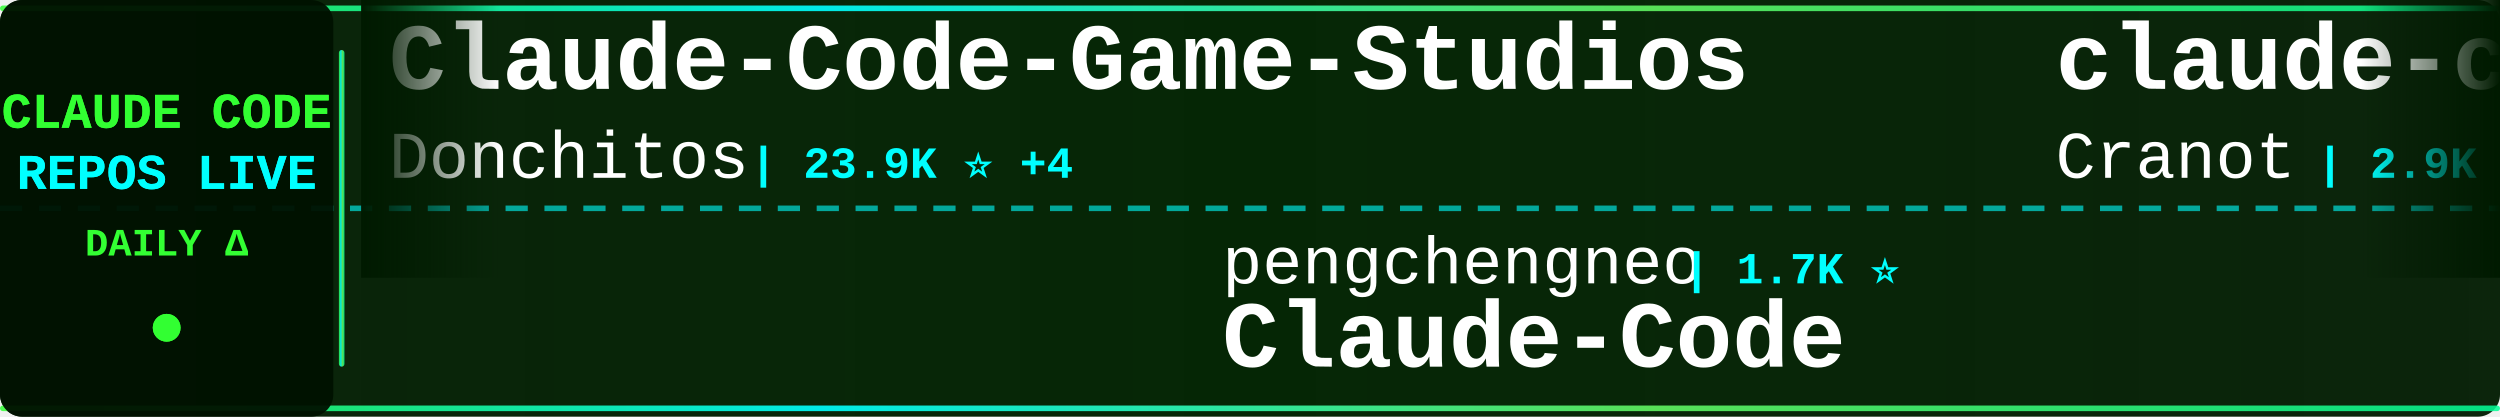
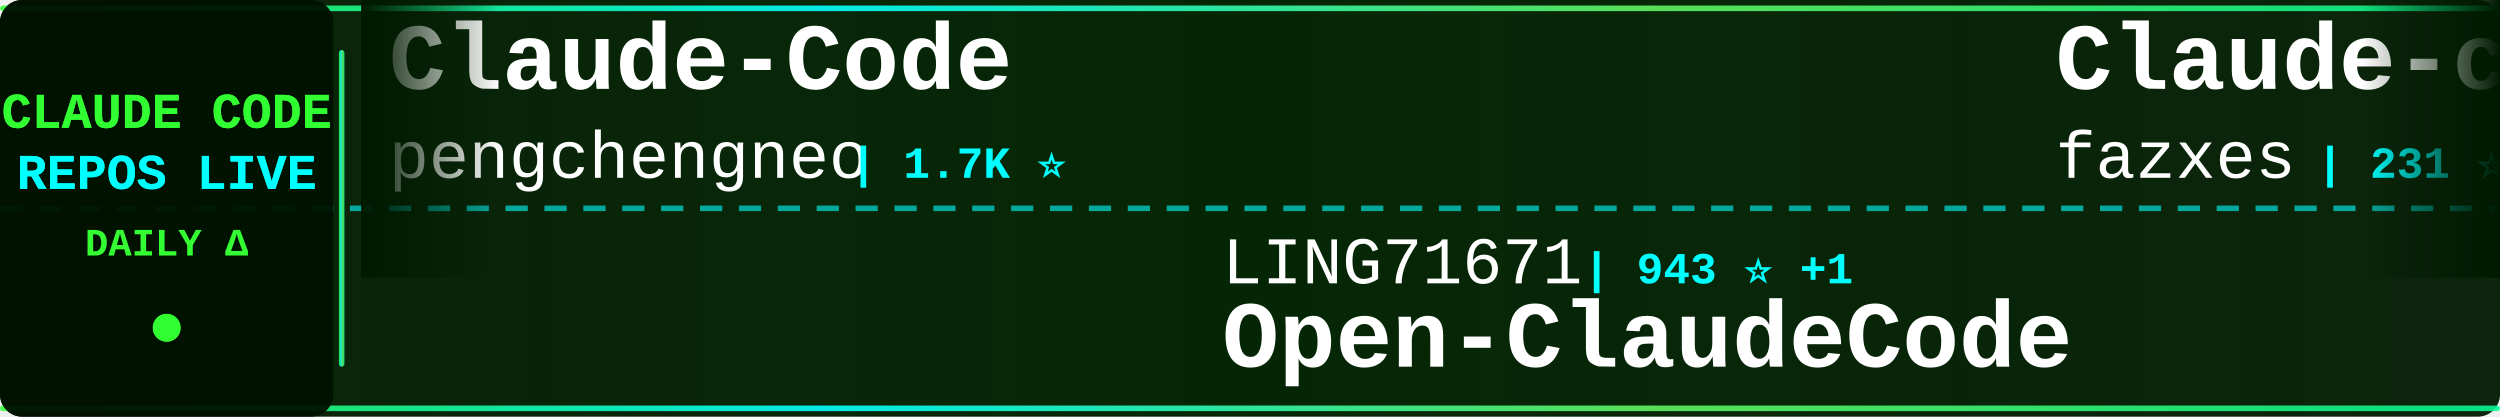
<svg xmlns="http://www.w3.org/2000/svg" width="900" height="150">
  <defs>
    <linearGradient id="tickerBg" x1="0%" y1="0%" x2="100%" y2="0%">
      <stop offset="0%" style="stop-color:#001a00;stop-opacity:0.95" />
      <stop offset="50%" style="stop-color:#002200;stop-opacity:0.98" />
      <stop offset="100%" style="stop-color:#001a00;stop-opacity:0.95" />
    </linearGradient>
    <linearGradient id="borderGrad" x1="0%" y1="0%" x2="100%" y2="0%">
      <stop offset="0%" style="stop-color:#33ff33;stop-opacity:0.85">
        <animate attributeName="stop-opacity" values="0.85;1;0.85" dur="2s" repeatCount="indefinite" />
      </stop>
      <stop offset="33%" style="stop-color:#00ffff;stop-opacity:0.9">
        <animate attributeName="stop-opacity" values="0.9;1;0.9" dur="2.2s" repeatCount="indefinite" />
      </stop>
      <stop offset="66%" style="stop-color:#66ff66;stop-opacity:0.85">
        <animate attributeName="stop-opacity" values="0.85;1;0.85" dur="1.8s" repeatCount="indefinite" />
      </stop>
      <stop offset="100%" style="stop-color:#00ff99;stop-opacity:0.85">
        <animate attributeName="stop-opacity" values="0.85;1;0.85" dur="2s" repeatCount="indefinite" />
      </stop>
    </linearGradient>
    <filter id="textGlow">
      <feGaussianBlur stdDeviation="0.1" result="coloredBlur" />
      <feMerge>
        <feMergeNode in="coloredBlur" />
        <feMergeNode in="SourceGraphic" />
      </feMerge>
    </filter>
    <filter id="metricGlow">
      <feGaussianBlur stdDeviation="0.2" result="coloredBlur" />
      <feMerge>
        <feMergeNode in="coloredBlur" />
        <feMergeNode in="SourceGraphic" />
      </feMerge>
    </filter>
    <linearGradient id="leftFade" x1="0%" y1="0%" x2="100%" y2="0%">
      <stop offset="0%" style="stop-color:#001a00;stop-opacity:1" />
      <stop offset="100%" style="stop-color:#001a00;stop-opacity:0" />
    </linearGradient>
    <linearGradient id="rightFade" x1="0%" y1="0%" x2="100%" y2="0%">
      <stop offset="0%" style="stop-color:#001a00;stop-opacity:0" />
      <stop offset="100%" style="stop-color:#001a00;stop-opacity:1" />
    </linearGradient>
  </defs>
  <rect width="900" height="150" fill="url(#tickerBg)" rx="8" />
  <rect x="0" y="2" width="900" height="2" fill="url(#borderGrad)" rx="1" />
  <rect x="0" y="146" width="900" height="2" fill="url(#borderGrad)" rx="1" />
  <line x1="0" y1="75" x2="900" y2="75" stroke="#00ffff" stroke-width="2" stroke-dasharray="8 6" opacity="0.6" />
  <rect x="0" y="0" width="120" height="150" fill="#001100" opacity="0.95" rx="8" />
  <text x="60" y="46" font-family="'Courier New', monospace" font-size="18" font-weight="bold" fill="#33ff33" text-anchor="middle" filter="url(#textGlow)">
    CLAUDE CODE
  </text>
  <text x="60" y="68" font-family="'Courier New', monospace" font-size="18" font-weight="bold" fill="#00ffff" text-anchor="middle" filter="url(#textGlow)">
    REPOS LIVE
  </text>
  <text x="60" y="92" font-family="'Courier New', monospace" font-size="14" font-weight="bold" fill="#33ff33" text-anchor="middle">
    DAILY Δ
  </text>
  <circle cx="60" cy="118" r="5" fill="#33ff33" filter="url(#metricGlow)">
    <animate attributeName="r" values="4;6;4" dur="1.5s" repeatCount="indefinite" />
    <animate attributeName="opacity" values="0.6;1;0.6" dur="1.5s" repeatCount="indefinite" />
  </circle>
  <rect x="122" y="18" width="2" height="114" fill="url(#borderGrad)" rx="1" />
  <clipPath id="tickerClip">
    <rect x="130" y="0" width="770" height="150" />
  </clipPath>
  <g clip-path="url(#tickerClip)">
    <g id="tickerItems">
      <animateTransform attributeName="transform" attributeType="XML" type="translate" from="0 0" to="-3000 0" dur="54s" repeatCount="indefinite" />
      <g transform="translate(0, 0)">
-         <text x="140" y="32" font-family="'Courier New', monospace" font-size="34" font-weight="bold" fill="#ffffff">Claude-Code-Game-Studios</text>
-         <text x="140" y="64" font-family="'Courier New', monospace" font-size="24" font-weight="normal" fill="#ffffff" opacity="1.0">Donchitos</text>
-         <text x="270" y="64" font-family="'Courier New', monospace" font-size="16" font-weight="bold" fill="#00ffff"> | 23.9K ⭐ +4</text>
+         <text x="140" y="32" font-family="'Courier New', monospace" font-size="34" font-weight="bold" fill="#ffffff">Claude-Code</text>
+         <text x="140" y="64" font-family="'Courier New', monospace" font-size="24" font-weight="normal" fill="#ffffff" opacity="1.0">pengchengneo</text>
+         <text x="306" y="64" font-family="'Courier New', monospace" font-size="16" font-weight="bold" fill="#00ffff"> | 1.7K ⭐</text>
      </g>
      <g transform="translate(300, 0)">
-         <text x="140" y="102" font-family="'Courier New', monospace" font-size="24" font-weight="normal" fill="#ffffff" opacity="1.0">pengchengneo</text>
-         <text x="306" y="102" font-family="'Courier New', monospace" font-size="16" font-weight="bold" fill="#00ffff"> | 1.7K ⭐</text>
-         <text x="140" y="132" font-family="'Courier New', monospace" font-size="34" font-weight="bold" fill="#ffffff">Claude-Code</text>
+         <text x="140" y="102" font-family="'Courier New', monospace" font-size="24" font-weight="normal" fill="#ffffff" opacity="1.0">LING71671</text>
+         <text x="270" y="102" font-family="'Courier New', monospace" font-size="16" font-weight="bold" fill="#00ffff"> | 943 ⭐ +1</text>
+         <text x="140" y="132" font-family="'Courier New', monospace" font-size="34" font-weight="bold" fill="#ffffff">Open-ClaudeCode</text>
      </g>
      <g transform="translate(600, 0)">
-         <text x="140" y="32" font-family="'Courier New', monospace" font-size="34" font-weight="bold" fill="#ffffff">claude-code-guide</text>
-         <text x="140" y="64" font-family="'Courier New', monospace" font-size="24" font-weight="normal" fill="#ffffff" opacity="1.0">Cranot</text>
-         <text x="234" y="64" font-family="'Courier New', monospace" font-size="16" font-weight="bold" fill="#00ffff"> | 2.9K ⭐</text>
+         <text x="140" y="32" font-family="'Courier New', monospace" font-size="34" font-weight="bold" fill="#ffffff">Claude-code</text>
+         <text x="140" y="64" font-family="'Courier New', monospace" font-size="24" font-weight="normal" fill="#ffffff" opacity="1.0">fazxes</text>
+         <text x="234" y="64" font-family="'Courier New', monospace" font-size="16" font-weight="bold" fill="#00ffff"> | 231 ⭐</text>
      </g>
      <g transform="translate(900, 0)">
-         <text x="140" y="102" font-family="'Courier New', monospace" font-size="24" font-weight="normal" fill="#ffffff" opacity="1.0">repowise-dev</text>
-         <text x="306" y="102" font-family="'Courier New', monospace" font-size="16" font-weight="bold" fill="#00ffff"> | 1.2K ⭐</text>
-         <text x="140" y="132" font-family="'Courier New', monospace" font-size="34" font-weight="bold" fill="#ffffff">claude-code-prompts</text>
+         <text x="140" y="102" font-family="'Courier New', monospace" font-size="24" font-weight="normal" fill="#ffffff" opacity="1.0">WorldFlowAI</text>
+         <text x="294" y="102" font-family="'Courier New', monospace" font-size="16" font-weight="bold" fill="#00ffff"> | 1.3K ⭐ +8</text>
+         <text x="140" y="132" font-family="'Courier New', monospace" font-size="34" font-weight="bold" fill="#ffffff">everything-claude-code</text>
      </g>
      <g transform="translate(1200, 0)">
-         <text x="140" y="32" font-family="'Courier New', monospace" font-size="34" font-weight="bold" fill="#ffffff">claude_codex_bridge</text>
-         <text x="140" y="64" font-family="'Courier New', monospace" font-size="24" font-weight="normal" fill="#ffffff" opacity="1.0">SeemSeam</text>
-         <text x="258" y="64" font-family="'Courier New', monospace" font-size="16" font-weight="bold" fill="#00ffff"> | 3.4K ⭐</text>
+         <text x="140" y="32" font-family="'Courier New', monospace" font-size="34" font-weight="bold" fill="#ffffff">claude-code-showcase</text>
+         <text x="140" y="64" font-family="'Courier New', monospace" font-size="24" font-weight="normal" fill="#ffffff" opacity="1.0">ChrisWiles</text>
+         <text x="282" y="64" font-family="'Courier New', monospace" font-size="16" font-weight="bold" fill="#00ffff"> | 6.0K ⭐</text>
      </g>
      <g transform="translate(1500, 0)">
-         <text x="140" y="102" font-family="'Courier New', monospace" font-size="24" font-weight="normal" fill="#ffffff" opacity="1.0">zstmfhy</text>
-         <text x="246" y="102" font-family="'Courier New', monospace" font-size="16" font-weight="bold" fill="#00ffff"> | 190 ⭐</text>
-         <text x="140" y="132" font-family="'Courier New', monospace" font-size="34" font-weight="bold" fill="#ffffff">Claude-code</text>
+         <text x="140" y="102" font-family="'Courier New', monospace" font-size="24" font-weight="normal" fill="#ffffff" opacity="1.0">Yeachan-Heo</text>
+         <text x="294" y="102" font-family="'Courier New', monospace" font-size="16" font-weight="bold" fill="#00ffff"> | 38.6K ⭐ +1</text>
+         <text x="140" y="132" font-family="'Courier New', monospace" font-size="34" font-weight="bold" fill="#ffffff">oh-my-claudecode</text>
      </g>
      <g transform="translate(1800, 0)">
-         <text x="140" y="32" font-family="'Courier New', monospace" font-size="34" font-weight="bold" fill="#ffffff">claude-code-tips</text>
-         <text x="140" y="64" font-family="'Courier New', monospace" font-size="24" font-weight="normal" fill="#ffffff" opacity="1.0">ykdojo</text>
-         <text x="234" y="64" font-family="'Courier New', monospace" font-size="16" font-weight="bold" fill="#00ffff"> | 9.6K ⭐ +15</text>
+         <text x="140" y="32" font-family="'Courier New', monospace" font-size="34" font-weight="bold" fill="#ffffff">Auto-claude-code-researc...</text>
+         <text x="140" y="64" font-family="'Courier New', monospace" font-size="24" font-weight="normal" fill="#ffffff" opacity="1.0">wanshuiyin</text>
+         <text x="282" y="64" font-family="'Courier New', monospace" font-size="16" font-weight="bold" fill="#00ffff"> | 14.7K ⭐ +5</text>
      </g>
      <g transform="translate(2100, 0)">
-         <text x="140" y="102" font-family="'Courier New', monospace" font-size="24" font-weight="normal" fill="#ffffff" opacity="1.0">Chachamaru127</text>
-         <text x="318" y="102" font-family="'Courier New', monospace" font-size="16" font-weight="bold" fill="#00ffff"> | 3.1K ⭐</text>
-         <text x="140" y="132" font-family="'Courier New', monospace" font-size="34" font-weight="bold" fill="#ffffff">claude-code-harness</text>
+         <text x="140" y="102" font-family="'Courier New', monospace" font-size="24" font-weight="normal" fill="#ffffff" opacity="1.0">shanraisshan</text>
+         <text x="306" y="102" font-family="'Courier New', monospace" font-size="16" font-weight="bold" fill="#00ffff"> | 64.5K ⭐ +3</text>
+         <text x="140" y="132" font-family="'Courier New', monospace" font-size="34" font-weight="bold" fill="#ffffff">claude-code-best-practic...</text>
      </g>
      <g transform="translate(2400, 0)">
-         <text x="140" y="32" font-family="'Courier New', monospace" font-size="34" font-weight="bold" fill="#ffffff">claude-code-system-promp...</text>
-         <text x="140" y="64" font-family="'Courier New', monospace" font-size="24" font-weight="normal" fill="#ffffff" opacity="1.0">Piebald-AI</text>
-         <text x="282" y="64" font-family="'Courier New', monospace" font-size="16" font-weight="bold" fill="#00ffff"> | 12.3K ⭐ -1</text>
+         <text x="140" y="32" font-family="'Courier New', monospace" font-size="34" font-weight="bold" fill="#ffffff">claude-code-source</text>
+         <text x="140" y="64" font-family="'Courier New', monospace" font-size="24" font-weight="normal" fill="#ffffff" opacity="1.0">JrCx7scC</text>
+         <text x="258" y="64" font-family="'Courier New', monospace" font-size="16" font-weight="bold" fill="#00ffff"> | 373 ⭐</text>
      </g>
      <g transform="translate(2700, 0)">
-         <text x="140" y="102" font-family="'Courier New', monospace" font-size="24" font-weight="normal" fill="#ffffff" opacity="1.0">VILA-Lab</text>
-         <text x="258" y="102" font-family="'Courier New', monospace" font-size="16" font-weight="bold" fill="#00ffff"> | 2.1K ⭐ +1</text>
-         <text x="140" y="132" font-family="'Courier New', monospace" font-size="34" font-weight="bold" fill="#ffffff">Dive-into-Claude-Code</text>
+         <text x="140" y="102" font-family="'Courier New', monospace" font-size="24" font-weight="normal" fill="#ffffff" opacity="1.0">lintsinghua</text>
+         <text x="294" y="102" font-family="'Courier New', monospace" font-size="16" font-weight="bold" fill="#00ffff"> | 4.1K ⭐ +1</text>
+         <text x="140" y="132" font-family="'Courier New', monospace" font-size="34" font-weight="bold" fill="#ffffff">claude-code-book</text>
      </g>
      <g transform="translate(3000, 0)">
-         <text x="140" y="32" font-family="'Courier New', monospace" font-size="34" font-weight="bold" fill="#ffffff">Claude-Code-Game-Studios</text>
-         <text x="140" y="64" font-family="'Courier New', monospace" font-size="24" font-weight="normal" fill="#ffffff" opacity="1.0">Donchitos</text>
-         <text x="270" y="64" font-family="'Courier New', monospace" font-size="16" font-weight="bold" fill="#00ffff"> | 23.9K ⭐ +4</text>
+         <text x="140" y="32" font-family="'Courier New', monospace" font-size="34" font-weight="bold" fill="#ffffff">Claude-Code</text>
+         <text x="140" y="64" font-family="'Courier New', monospace" font-size="24" font-weight="normal" fill="#ffffff" opacity="1.0">pengchengneo</text>
+         <text x="306" y="64" font-family="'Courier New', monospace" font-size="16" font-weight="bold" fill="#00ffff"> | 1.7K ⭐</text>
      </g>
      <g transform="translate(3300, 0)">
-         <text x="140" y="102" font-family="'Courier New', monospace" font-size="24" font-weight="normal" fill="#ffffff" opacity="1.0">pengchengneo</text>
-         <text x="306" y="102" font-family="'Courier New', monospace" font-size="16" font-weight="bold" fill="#00ffff"> | 1.7K ⭐</text>
-         <text x="140" y="132" font-family="'Courier New', monospace" font-size="34" font-weight="bold" fill="#ffffff">Claude-Code</text>
+         <text x="140" y="102" font-family="'Courier New', monospace" font-size="24" font-weight="normal" fill="#ffffff" opacity="1.0">LING71671</text>
+         <text x="270" y="102" font-family="'Courier New', monospace" font-size="16" font-weight="bold" fill="#00ffff"> | 943 ⭐ +1</text>
+         <text x="140" y="132" font-family="'Courier New', monospace" font-size="34" font-weight="bold" fill="#ffffff">Open-ClaudeCode</text>
      </g>
      <g transform="translate(3600, 0)">
-         <text x="140" y="32" font-family="'Courier New', monospace" font-size="34" font-weight="bold" fill="#ffffff">claude-code-guide</text>
-         <text x="140" y="64" font-family="'Courier New', monospace" font-size="24" font-weight="normal" fill="#ffffff" opacity="1.0">Cranot</text>
-         <text x="234" y="64" font-family="'Courier New', monospace" font-size="16" font-weight="bold" fill="#00ffff"> | 2.9K ⭐</text>
+         <text x="140" y="32" font-family="'Courier New', monospace" font-size="34" font-weight="bold" fill="#ffffff">Claude-code</text>
+         <text x="140" y="64" font-family="'Courier New', monospace" font-size="24" font-weight="normal" fill="#ffffff" opacity="1.0">fazxes</text>
+         <text x="234" y="64" font-family="'Courier New', monospace" font-size="16" font-weight="bold" fill="#00ffff"> | 231 ⭐</text>
      </g>
      <g transform="translate(3900, 0)">
-         <text x="140" y="102" font-family="'Courier New', monospace" font-size="24" font-weight="normal" fill="#ffffff" opacity="1.0">repowise-dev</text>
-         <text x="306" y="102" font-family="'Courier New', monospace" font-size="16" font-weight="bold" fill="#00ffff"> | 1.2K ⭐</text>
-         <text x="140" y="132" font-family="'Courier New', monospace" font-size="34" font-weight="bold" fill="#ffffff">claude-code-prompts</text>
+         <text x="140" y="102" font-family="'Courier New', monospace" font-size="24" font-weight="normal" fill="#ffffff" opacity="1.0">WorldFlowAI</text>
+         <text x="294" y="102" font-family="'Courier New', monospace" font-size="16" font-weight="bold" fill="#00ffff"> | 1.3K ⭐ +8</text>
+         <text x="140" y="132" font-family="'Courier New', monospace" font-size="34" font-weight="bold" fill="#ffffff">everything-claude-code</text>
      </g>
    </g>
  </g>
  <rect x="130" y="0" width="50" height="100" fill="url(#leftFade)" />
  <rect x="850" y="0" width="50" height="100" fill="url(#rightFade)" />
</svg>
